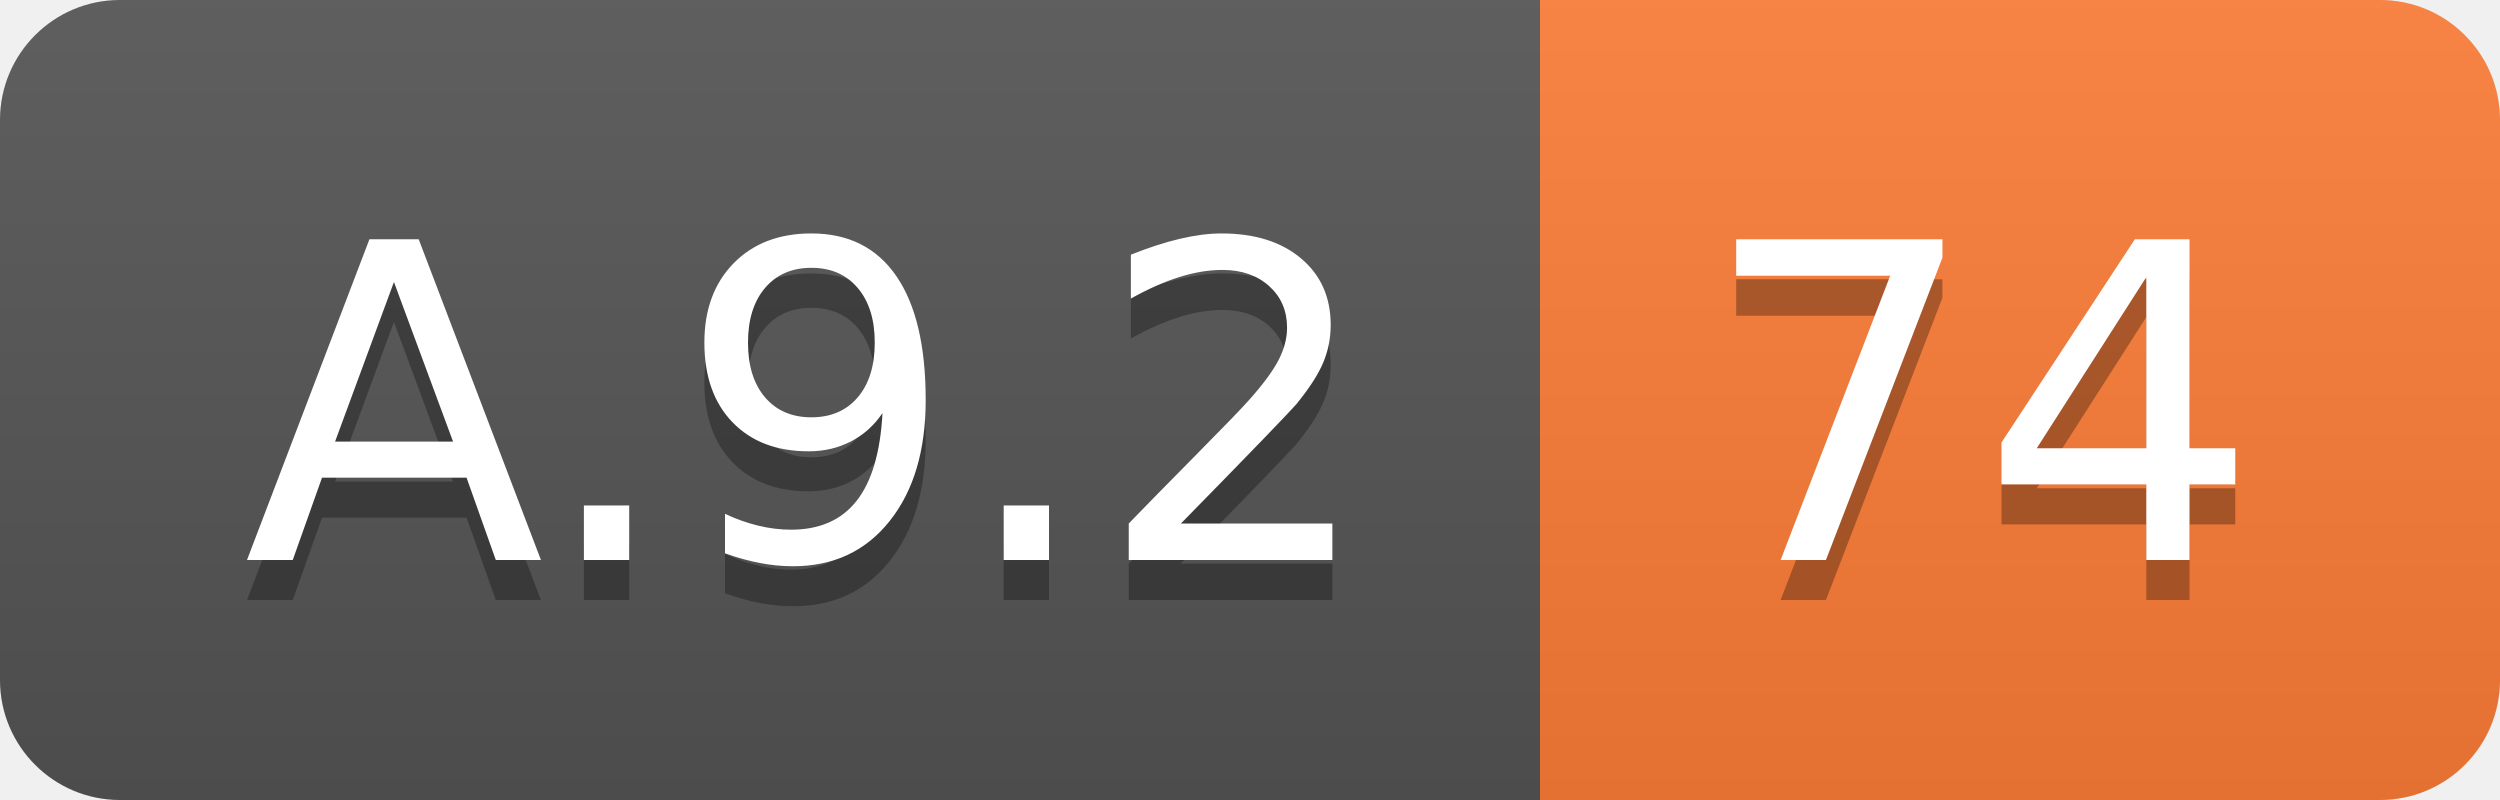
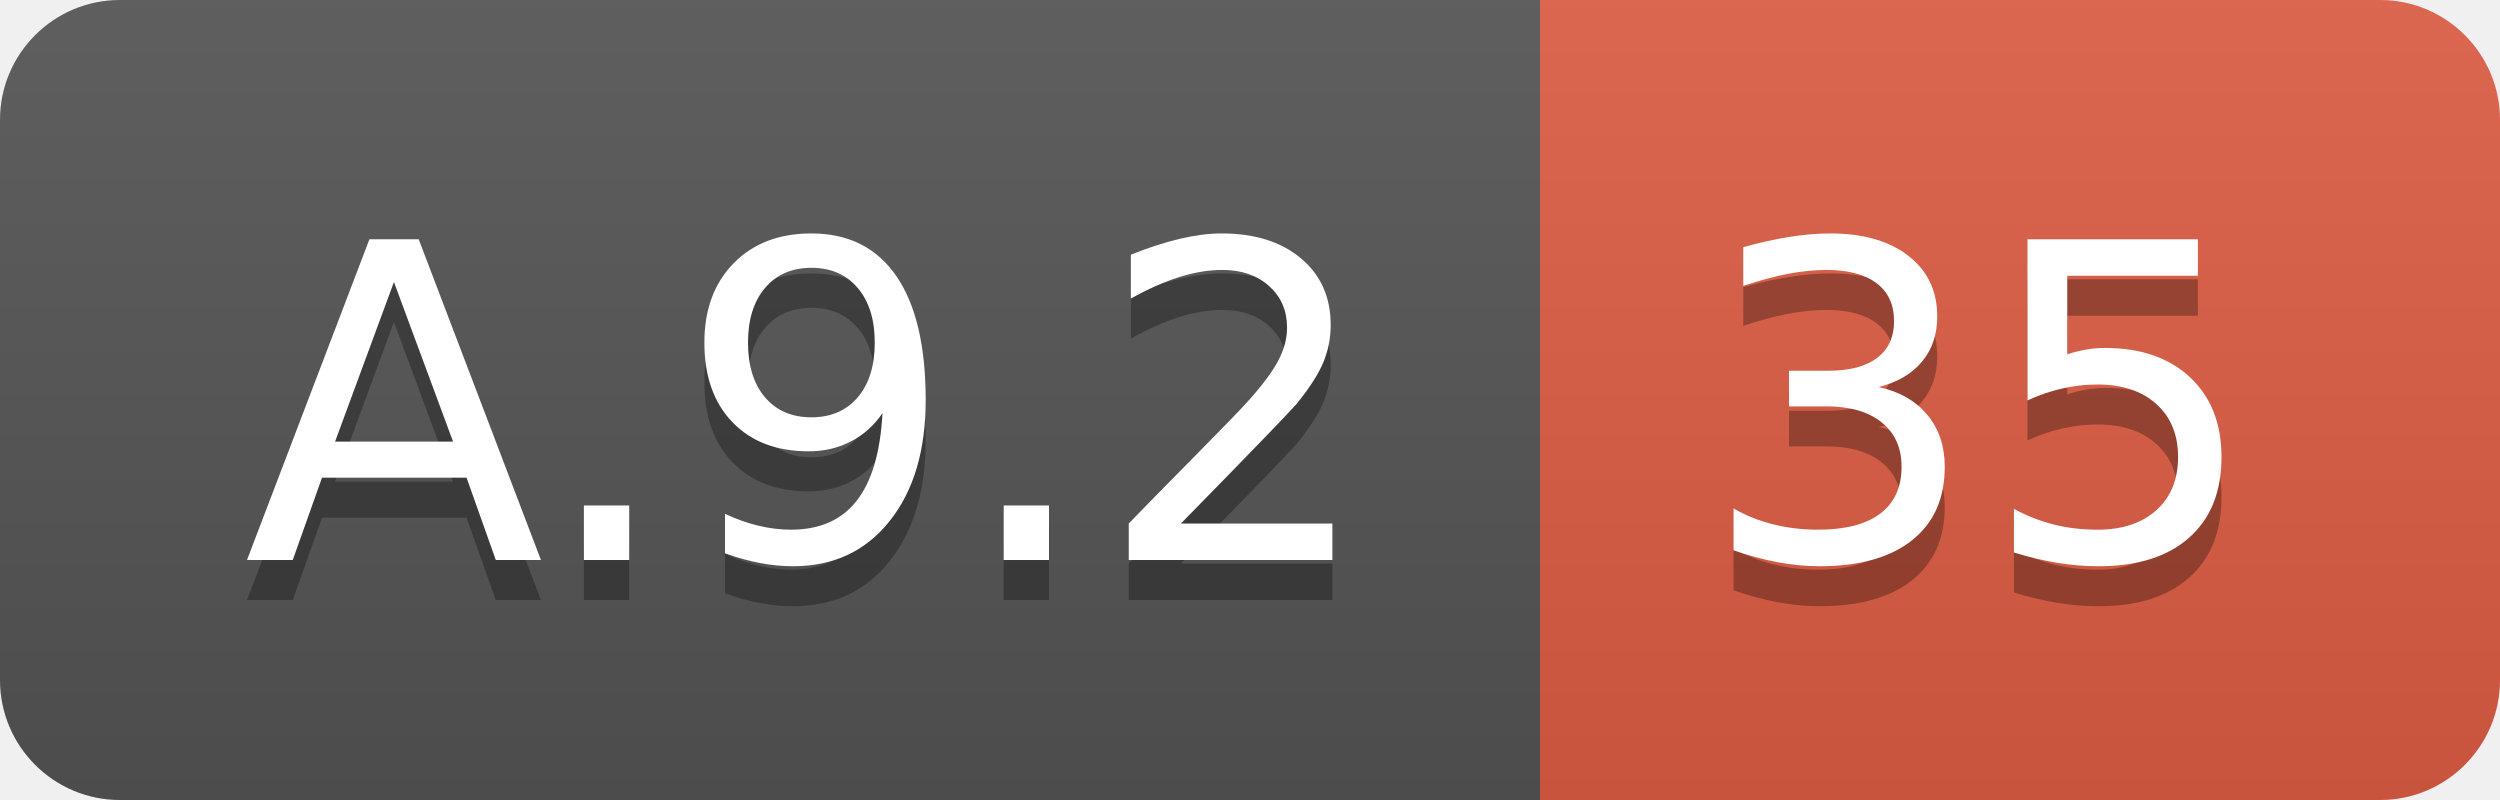
<svg xmlns="http://www.w3.org/2000/svg" width="62.5" height="20">
  <linearGradient id="smooth" x2="0" y2="100%">
    <stop offset="0" stop-color="#bbb" stop-opacity=".1" />
    <stop offset="1" stop-opacity=".1" />
  </linearGradient>
  <clipPath id="round">
    <rect width="62.5" height="20" rx="3" fill="#fff" />
  </clipPath>
  <g clip-path="url(#round)">
    <rect width="38.5" height="20" fill="#555" />
-     <rect x="38.5" width="24.0" height="20" fill="#fe7d37" />
+     <rect x="38.5" width="24.0" height="20" fill="#e05d44" />
    <rect width="62.5" height="20" fill="url(#smooth)" />
  </g>
  <g fill="#fff" text-anchor="middle" font-family="DejaVu Sans,Verdana,Geneva,sans-serif" font-size="110">
    <text x="202.5" y="150" fill="#010101" fill-opacity=".3" transform="scale(0.1)" textLength="285.0" lengthAdjust="spacing">A.9.2</text>
    <text x="202.5" y="140" transform="scale(0.1)" textLength="285.0" lengthAdjust="spacing">A.9.2</text>
-     <text x="495.0" y="150" fill="#010101" fill-opacity=".3" transform="scale(0.1)" textLength="140.0" lengthAdjust="spacing">74</text>
-     <text x="495.0" y="140" transform="scale(0.1)" textLength="140.0" lengthAdjust="spacing">74</text>
+     <text x="495.0" y="150" fill="#010101" fill-opacity=".3" transform="scale(0.1)" textLength="140.0" lengthAdjust="spacing">35</text>
+     <text x="495.0" y="140" transform="scale(0.1)" textLength="140.0" lengthAdjust="spacing">35</text>
  </g>
</svg>
